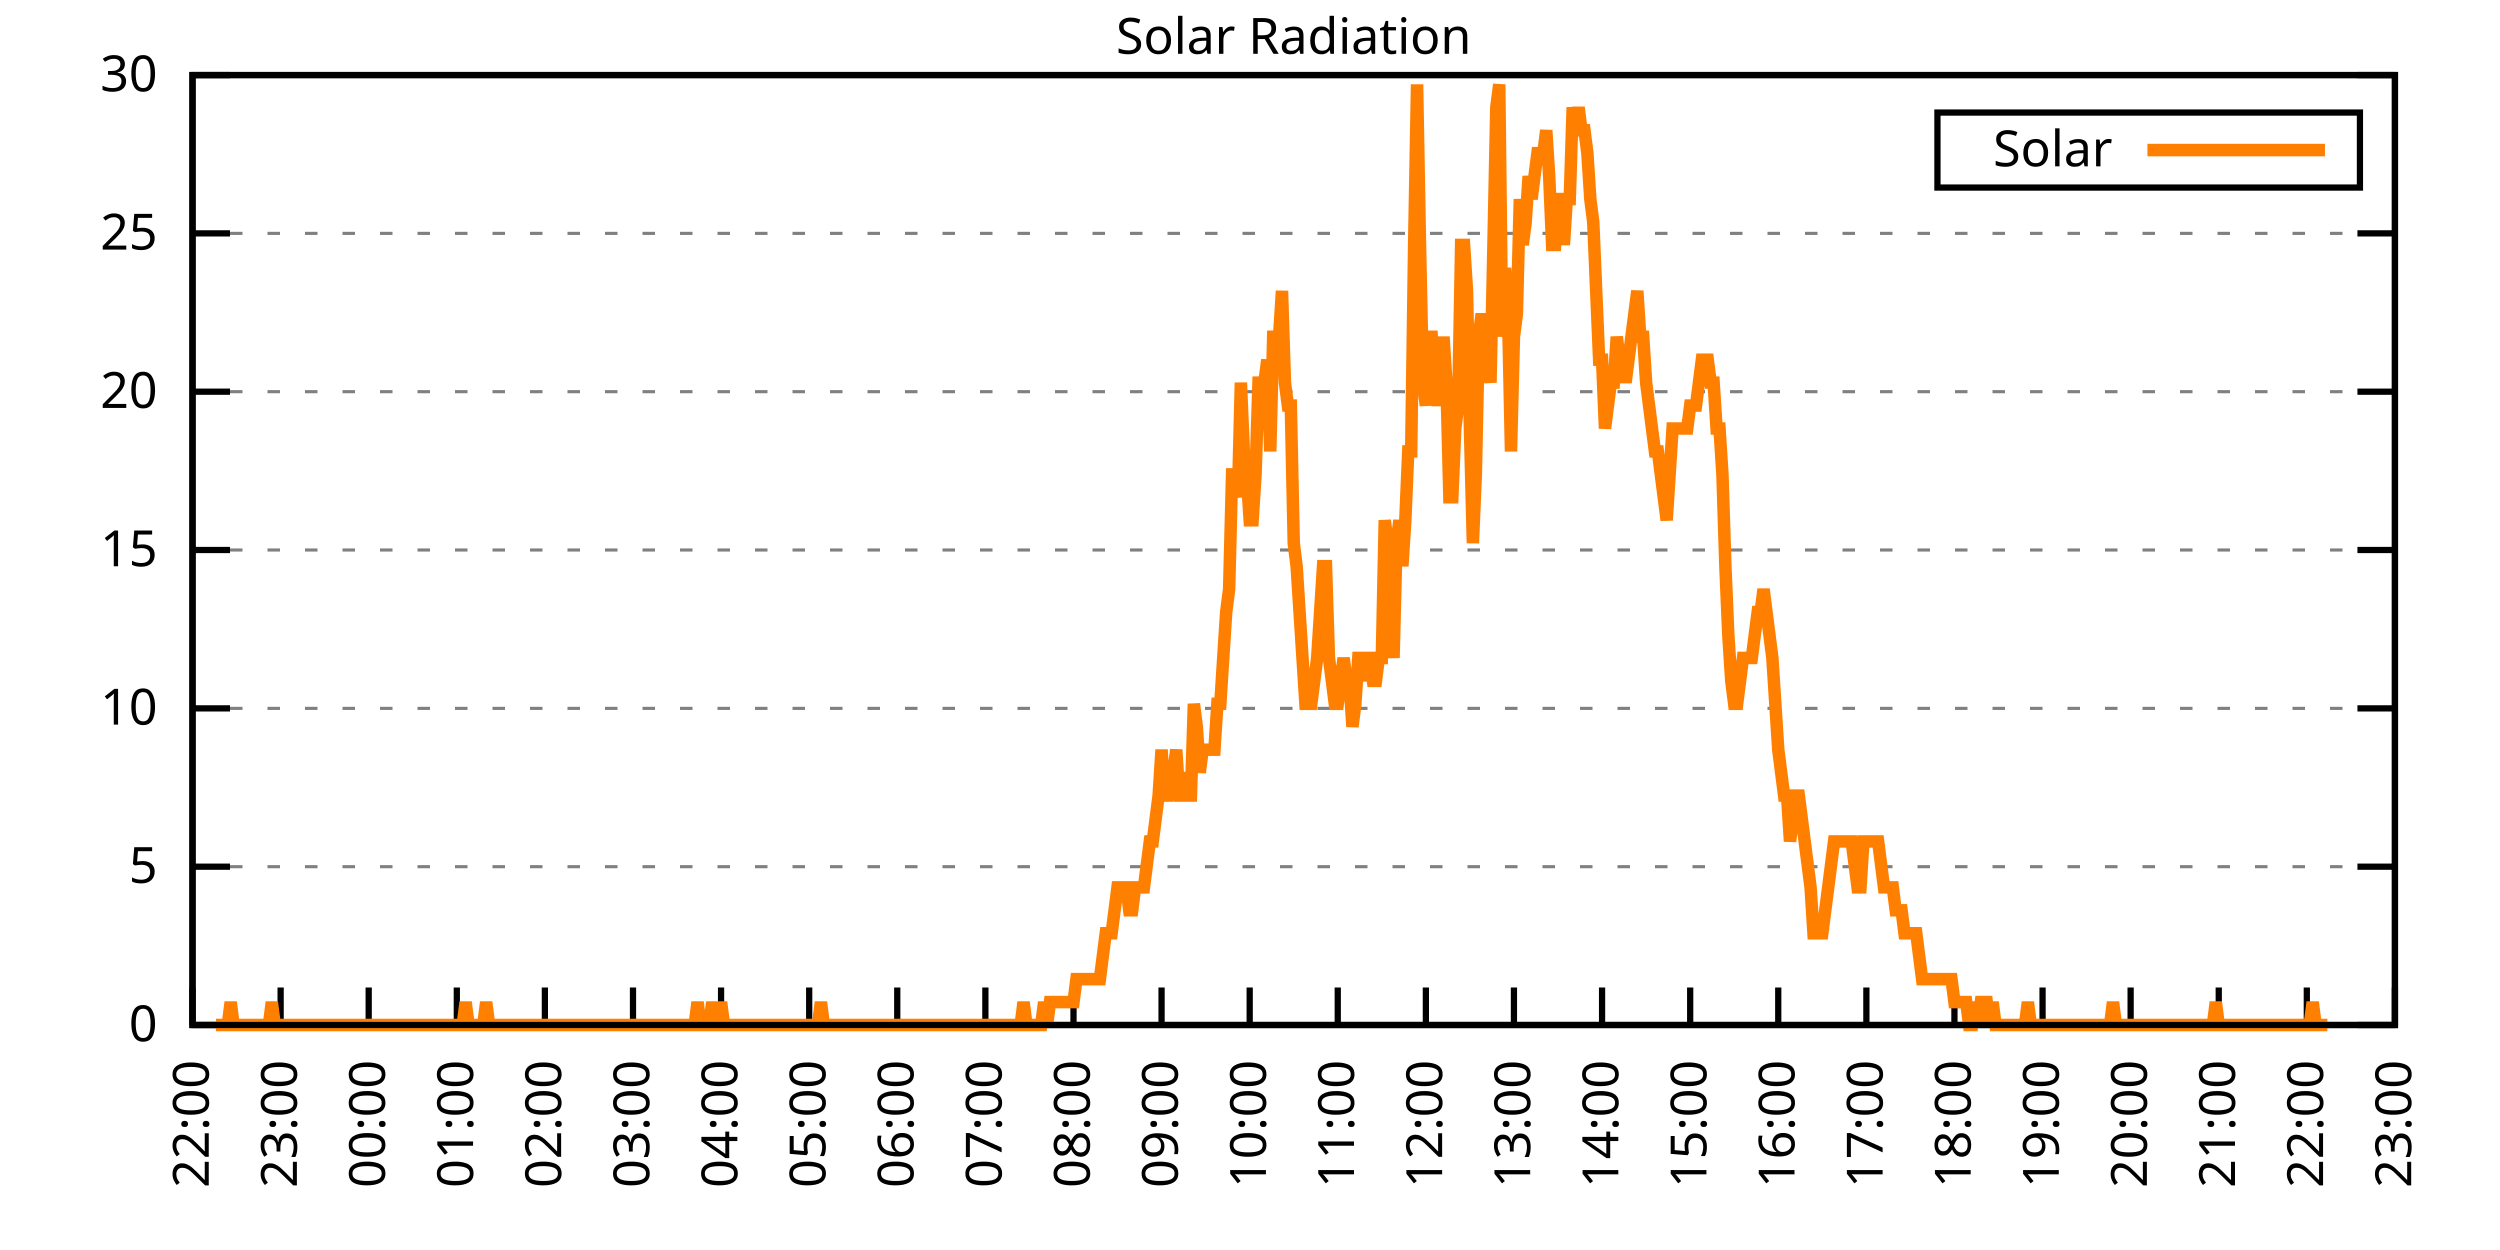
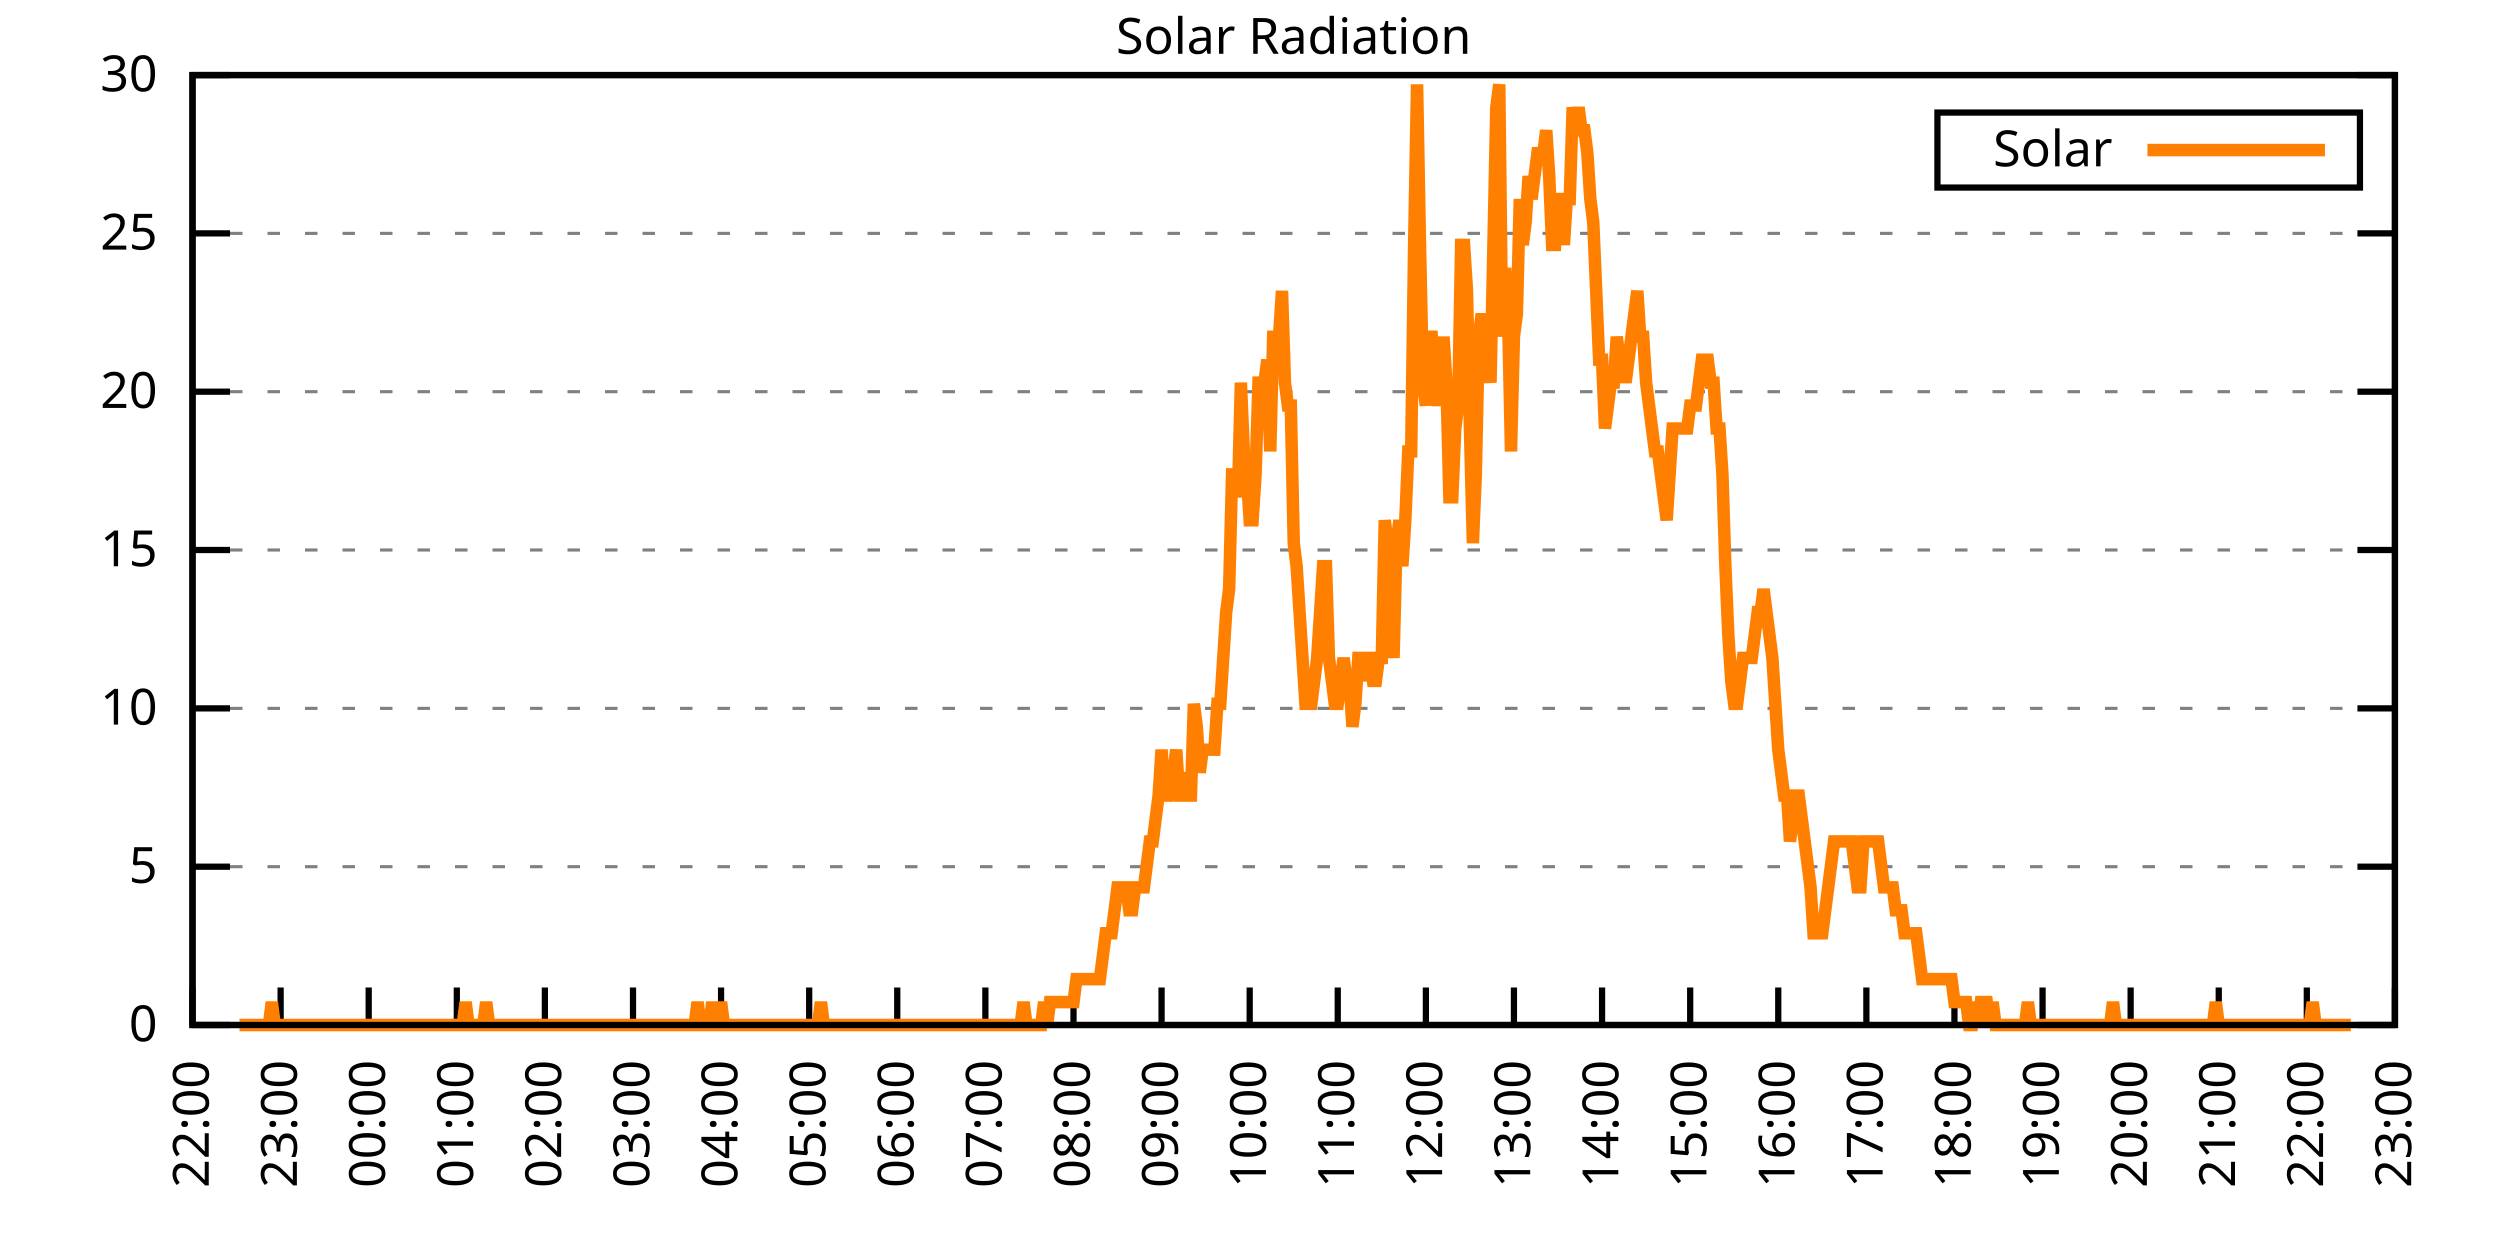
<svg xmlns="http://www.w3.org/2000/svg" xmlns:xlink="http://www.w3.org/1999/xlink" width="400" height="200" viewBox="0 0 400 200">
  <g id="gnuplot_canvas">
    <rect x="0" y="0" width="400" height="200" fill="none" />
    <defs>
      <circle id="gpDot" r="0.5" stroke-width="0.5" stroke="currentColor" />
      <path id="gpPt0" stroke-width="0.333" stroke="currentColor" d="M-1,0 h2 M0,-1 v2" />
      <path id="gpPt1" stroke-width="0.333" stroke="currentColor" d="M-1,-1 L1,1 M1,-1 L-1,1" />
      <path id="gpPt2" stroke-width="0.333" stroke="currentColor" d="M-1,0 L1,0 M0,-1 L0,1 M-1,-1 L1,1 M-1,1 L1,-1" />
      <rect id="gpPt3" stroke-width="0.333" stroke="currentColor" x="-1" y="-1" width="2" height="2" />
      <rect id="gpPt4" stroke-width="0.333" stroke="currentColor" fill="currentColor" x="-1" y="-1" width="2" height="2" />
      <circle id="gpPt5" stroke-width="0.333" stroke="currentColor" cx="0" cy="0" r="1" />
      <use xlink:href="#gpPt5" id="gpPt6" fill="currentColor" stroke="none" />
      <path id="gpPt7" stroke-width="0.333" stroke="currentColor" d="M0,-1.33 L-1.33,0.67 L1.33,0.67 z" />
      <use xlink:href="#gpPt7" id="gpPt8" fill="currentColor" stroke="none" />
      <use xlink:href="#gpPt7" id="gpPt9" stroke="currentColor" transform="rotate(180)" />
      <use xlink:href="#gpPt9" id="gpPt10" fill="currentColor" stroke="none" />
      <use xlink:href="#gpPt3" id="gpPt11" stroke="currentColor" transform="rotate(45)" />
      <use xlink:href="#gpPt11" id="gpPt12" fill="currentColor" stroke="none" />
      <path id="gpPt13" stroke-width="0.333" stroke="currentColor" d="M0,1.330 L1.265,0.411 L0.782,-1.067 L-0.782,-1.076 L-1.265,0.411 z" />
      <use xlink:href="#gpPt13" id="gpPt14" fill="currentColor" stroke="none" />
      <filter id="textbox" filterUnits="objectBoundingBox" x="0" y="0" height="1" width="1">
        <feFlood flood-color="white" flood-opacity="1" result="bgnd" />
        <feComposite in="SourceGraphic" in2="bgnd" operator="atop" />
      </filter>
      <filter id="greybox" filterUnits="objectBoundingBox" x="0" y="0" height="1" width="1">
        <feFlood flood-color="lightgrey" flood-opacity="1" result="grey" />
        <feComposite in="SourceGraphic" in2="grey" operator="atop" />
      </filter>
    </defs>
    <g fill="none" color="white" stroke="currentColor" stroke-width="1.00" stroke-linecap="butt" stroke-linejoin="miter">
</g>
    <g fill="none" color="black" stroke="currentColor" stroke-width="1.00" stroke-linecap="butt" stroke-linejoin="miter">
      <g stroke="none" shape-rendering="crispEdges">
        <polygon fill="rgb(255, 255, 255)" points="30.80,164.00 383.18,164.00 383.18,12.02 30.80,12.02 " />
      </g>
    </g>
    <g fill="none" color="black" stroke="currentColor" stroke-width="1.00" stroke-linecap="butt" stroke-linejoin="miter">
</g>
    <g fill="none" color="black" stroke="black" stroke-width="0.50" stroke-linecap="butt" stroke-linejoin="miter">
</g>
    <g fill="none" color="gray" stroke="currentColor" stroke-width="0.50" stroke-linecap="butt" stroke-linejoin="miter">
      <path stroke="gray" stroke-dasharray="2,4" class="gridline" d="M30.80,164.00 L383.19,164.00  " />
    </g>
    <g fill="none" color="gray" stroke="gray" stroke-width="1.00" stroke-linecap="butt" stroke-linejoin="miter">
</g>
    <g fill="none" color="black" stroke="currentColor" stroke-width="1.00" stroke-linecap="butt" stroke-linejoin="miter">
      <path stroke="black" d="M30.80,164.00 L36.80,164.00 M383.19,164.00 L377.19,164.00  " />
      <g transform="translate(25.20,166.60)" stroke="none" fill="black" font-family="Sans" font-size="8.00" text-anchor="end">
        <text>
          <tspan font-family="Sans"> 0</tspan>
        </text>
      </g>
    </g>
    <g fill="none" color="black" stroke="currentColor" stroke-width="1.00" stroke-linecap="butt" stroke-linejoin="miter">
</g>
    <g fill="none" color="black" stroke="black" stroke-width="0.50" stroke-linecap="butt" stroke-linejoin="miter">
</g>
    <g fill="none" color="gray" stroke="currentColor" stroke-width="0.50" stroke-linecap="butt" stroke-linejoin="miter">
      <path stroke="gray" stroke-dasharray="2,4" class="gridline" d="M30.80,138.67 L383.19,138.67  " />
    </g>
    <g fill="none" color="gray" stroke="gray" stroke-width="1.00" stroke-linecap="butt" stroke-linejoin="miter">
</g>
    <g fill="none" color="black" stroke="currentColor" stroke-width="1.00" stroke-linecap="butt" stroke-linejoin="miter">
      <path stroke="black" d="M30.80,138.67 L36.80,138.67 M383.19,138.67 L377.19,138.67  " />
      <g transform="translate(25.20,141.27)" stroke="none" fill="black" font-family="Sans" font-size="8.00" text-anchor="end">
        <text>
          <tspan font-family="Sans"> 5</tspan>
        </text>
      </g>
    </g>
    <g fill="none" color="black" stroke="currentColor" stroke-width="1.00" stroke-linecap="butt" stroke-linejoin="miter">
</g>
    <g fill="none" color="black" stroke="black" stroke-width="0.50" stroke-linecap="butt" stroke-linejoin="miter">
</g>
    <g fill="none" color="gray" stroke="currentColor" stroke-width="0.50" stroke-linecap="butt" stroke-linejoin="miter">
      <path stroke="gray" stroke-dasharray="2,4" class="gridline" d="M30.80,113.34 L383.19,113.34  " />
    </g>
    <g fill="none" color="gray" stroke="gray" stroke-width="1.00" stroke-linecap="butt" stroke-linejoin="miter">
</g>
    <g fill="none" color="black" stroke="currentColor" stroke-width="1.00" stroke-linecap="butt" stroke-linejoin="miter">
      <path stroke="black" d="M30.80,113.34 L36.80,113.34 M383.19,113.34 L377.19,113.34  " />
      <g transform="translate(25.20,115.94)" stroke="none" fill="black" font-family="Sans" font-size="8.00" text-anchor="end">
        <text>
          <tspan font-family="Sans"> 10</tspan>
        </text>
      </g>
    </g>
    <g fill="none" color="black" stroke="currentColor" stroke-width="1.00" stroke-linecap="butt" stroke-linejoin="miter">
</g>
    <g fill="none" color="black" stroke="black" stroke-width="0.50" stroke-linecap="butt" stroke-linejoin="miter">
</g>
    <g fill="none" color="gray" stroke="currentColor" stroke-width="0.50" stroke-linecap="butt" stroke-linejoin="miter">
      <path stroke="gray" stroke-dasharray="2,4" class="gridline" d="M30.80,88.00 L383.19,88.00  " />
    </g>
    <g fill="none" color="gray" stroke="gray" stroke-width="1.00" stroke-linecap="butt" stroke-linejoin="miter">
</g>
    <g fill="none" color="black" stroke="currentColor" stroke-width="1.00" stroke-linecap="butt" stroke-linejoin="miter">
      <path stroke="black" d="M30.80,88.00 L36.80,88.00 M383.19,88.00 L377.19,88.00  " />
      <g transform="translate(25.20,90.60)" stroke="none" fill="black" font-family="Sans" font-size="8.00" text-anchor="end">
        <text>
          <tspan font-family="Sans"> 15</tspan>
        </text>
      </g>
    </g>
    <g fill="none" color="black" stroke="currentColor" stroke-width="1.00" stroke-linecap="butt" stroke-linejoin="miter">
</g>
    <g fill="none" color="black" stroke="black" stroke-width="0.50" stroke-linecap="butt" stroke-linejoin="miter">
</g>
    <g fill="none" color="gray" stroke="currentColor" stroke-width="0.50" stroke-linecap="butt" stroke-linejoin="miter">
      <path stroke="gray" stroke-dasharray="2,4" class="gridline" d="M30.80,62.67 L383.19,62.67  " />
    </g>
    <g fill="none" color="gray" stroke="gray" stroke-width="1.00" stroke-linecap="butt" stroke-linejoin="miter">
</g>
    <g fill="none" color="black" stroke="currentColor" stroke-width="1.00" stroke-linecap="butt" stroke-linejoin="miter">
      <path stroke="black" d="M30.80,62.67 L36.80,62.67 M383.19,62.67 L377.19,62.67  " />
      <g transform="translate(25.20,65.27)" stroke="none" fill="black" font-family="Sans" font-size="8.00" text-anchor="end">
        <text>
          <tspan font-family="Sans"> 20</tspan>
        </text>
      </g>
    </g>
    <g fill="none" color="black" stroke="currentColor" stroke-width="1.00" stroke-linecap="butt" stroke-linejoin="miter">
</g>
    <g fill="none" color="black" stroke="black" stroke-width="0.50" stroke-linecap="butt" stroke-linejoin="miter">
</g>
    <g fill="none" color="gray" stroke="currentColor" stroke-width="0.50" stroke-linecap="butt" stroke-linejoin="miter">
      <path stroke="gray" stroke-dasharray="2,4" class="gridline" d="M30.80,37.34 L383.19,37.34  " />
    </g>
    <g fill="none" color="gray" stroke="gray" stroke-width="1.00" stroke-linecap="butt" stroke-linejoin="miter">
</g>
    <g fill="none" color="black" stroke="currentColor" stroke-width="1.00" stroke-linecap="butt" stroke-linejoin="miter">
      <path stroke="black" d="M30.80,37.34 L36.80,37.34 M383.19,37.34 L377.19,37.34  " />
      <g transform="translate(25.20,39.94)" stroke="none" fill="black" font-family="Sans" font-size="8.00" text-anchor="end">
        <text>
          <tspan font-family="Sans"> 25</tspan>
        </text>
      </g>
    </g>
    <g fill="none" color="black" stroke="currentColor" stroke-width="1.00" stroke-linecap="butt" stroke-linejoin="miter">
</g>
    <g fill="none" color="black" stroke="black" stroke-width="0.50" stroke-linecap="butt" stroke-linejoin="miter">
</g>
    <g fill="none" color="gray" stroke="currentColor" stroke-width="0.50" stroke-linecap="butt" stroke-linejoin="miter">
      <path stroke="gray" stroke-dasharray="2,4" class="gridline" d="M30.80,12.01 L383.19,12.01  " />
    </g>
    <g fill="none" color="gray" stroke="gray" stroke-width="1.00" stroke-linecap="butt" stroke-linejoin="miter">
</g>
    <g fill="none" color="black" stroke="currentColor" stroke-width="1.00" stroke-linecap="butt" stroke-linejoin="miter">
      <path stroke="black" d="M30.80,12.01 L36.80,12.01 M383.19,12.01 L377.19,12.01  " />
      <g transform="translate(25.20,14.61)" stroke="none" fill="black" font-family="Sans" font-size="8.00" text-anchor="end">
        <text>
          <tspan font-family="Sans"> 30</tspan>
        </text>
      </g>
    </g>
    <g fill="none" color="black" stroke="currentColor" stroke-width="1.00" stroke-linecap="butt" stroke-linejoin="miter">
      <path stroke="black" d="M30.80,164.00 L30.80,158.00  " />
      <g transform="translate(33.40,169.60) rotate(270.00)" stroke="none" fill="black" font-family="Sans" font-size="8.00" text-anchor="end">
        <text>
          <tspan font-family="Sans">22:00</tspan>
        </text>
      </g>
    </g>
    <g fill="none" color="black" stroke="currentColor" stroke-width="1.00" stroke-linecap="butt" stroke-linejoin="miter">
      <path stroke="black" d="M44.90,164.00 L44.90,158.00  " />
      <g transform="translate(47.50,169.60) rotate(270.00)" stroke="none" fill="black" font-family="Sans" font-size="8.00" text-anchor="end">
        <text>
          <tspan font-family="Sans">23:00</tspan>
        </text>
      </g>
    </g>
    <g fill="none" color="black" stroke="currentColor" stroke-width="1.00" stroke-linecap="butt" stroke-linejoin="miter">
      <path stroke="black" d="M58.99,164.00 L58.99,158.00  " />
      <g transform="translate(61.59,169.60) rotate(270.00)" stroke="none" fill="black" font-family="Sans" font-size="8.00" text-anchor="end">
        <text>
          <tspan font-family="Sans">00:00</tspan>
        </text>
      </g>
    </g>
    <g fill="none" color="black" stroke="currentColor" stroke-width="1.00" stroke-linecap="butt" stroke-linejoin="miter">
      <path stroke="black" d="M73.09,164.00 L73.09,158.00  " />
      <g transform="translate(75.69,169.60) rotate(270.00)" stroke="none" fill="black" font-family="Sans" font-size="8.00" text-anchor="end">
        <text>
          <tspan font-family="Sans">01:00</tspan>
        </text>
      </g>
    </g>
    <g fill="none" color="black" stroke="currentColor" stroke-width="1.00" stroke-linecap="butt" stroke-linejoin="miter">
      <path stroke="black" d="M87.18,164.00 L87.18,158.00  " />
      <g transform="translate(89.78,169.60) rotate(270.00)" stroke="none" fill="black" font-family="Sans" font-size="8.00" text-anchor="end">
        <text>
          <tspan font-family="Sans">02:00</tspan>
        </text>
      </g>
    </g>
    <g fill="none" color="black" stroke="currentColor" stroke-width="1.00" stroke-linecap="butt" stroke-linejoin="miter">
      <path stroke="black" d="M101.28,164.00 L101.28,158.00  " />
      <g transform="translate(103.88,169.60) rotate(270.00)" stroke="none" fill="black" font-family="Sans" font-size="8.00" text-anchor="end">
        <text>
          <tspan font-family="Sans">03:00</tspan>
        </text>
      </g>
    </g>
    <g fill="none" color="black" stroke="currentColor" stroke-width="1.00" stroke-linecap="butt" stroke-linejoin="miter">
      <path stroke="black" d="M115.37,164.00 L115.37,158.00  " />
      <g transform="translate(117.97,169.60) rotate(270.00)" stroke="none" fill="black" font-family="Sans" font-size="8.00" text-anchor="end">
        <text>
          <tspan font-family="Sans">04:00</tspan>
        </text>
      </g>
    </g>
    <g fill="none" color="black" stroke="currentColor" stroke-width="1.00" stroke-linecap="butt" stroke-linejoin="miter">
      <path stroke="black" d="M129.47,164.00 L129.47,158.00  " />
      <g transform="translate(132.07,169.60) rotate(270.00)" stroke="none" fill="black" font-family="Sans" font-size="8.00" text-anchor="end">
        <text>
          <tspan font-family="Sans">05:00</tspan>
        </text>
      </g>
    </g>
    <g fill="none" color="black" stroke="currentColor" stroke-width="1.00" stroke-linecap="butt" stroke-linejoin="miter">
      <path stroke="black" d="M143.56,164.00 L143.56,158.00  " />
      <g transform="translate(146.16,169.60) rotate(270.00)" stroke="none" fill="black" font-family="Sans" font-size="8.00" text-anchor="end">
        <text>
          <tspan font-family="Sans">06:00</tspan>
        </text>
      </g>
    </g>
    <g fill="none" color="black" stroke="currentColor" stroke-width="1.00" stroke-linecap="butt" stroke-linejoin="miter">
      <path stroke="black" d="M157.66,164.00 L157.66,158.00  " />
      <g transform="translate(160.26,169.60) rotate(270.00)" stroke="none" fill="black" font-family="Sans" font-size="8.00" text-anchor="end">
        <text>
          <tspan font-family="Sans">07:00</tspan>
        </text>
      </g>
    </g>
    <g fill="none" color="black" stroke="currentColor" stroke-width="1.00" stroke-linecap="butt" stroke-linejoin="miter">
      <path stroke="black" d="M171.76,164.00 L171.76,158.00  " />
      <g transform="translate(174.36,169.60) rotate(270.00)" stroke="none" fill="black" font-family="Sans" font-size="8.00" text-anchor="end">
        <text>
          <tspan font-family="Sans">08:00</tspan>
        </text>
      </g>
    </g>
    <g fill="none" color="black" stroke="currentColor" stroke-width="1.00" stroke-linecap="butt" stroke-linejoin="miter">
      <path stroke="black" d="M185.85,164.00 L185.85,158.00  " />
      <g transform="translate(188.45,169.60) rotate(270.00)" stroke="none" fill="black" font-family="Sans" font-size="8.00" text-anchor="end">
        <text>
          <tspan font-family="Sans">09:00</tspan>
        </text>
      </g>
    </g>
    <g fill="none" color="black" stroke="currentColor" stroke-width="1.00" stroke-linecap="butt" stroke-linejoin="miter">
      <path stroke="black" d="M199.95,164.00 L199.95,158.00  " />
      <g transform="translate(202.55,169.60) rotate(270.00)" stroke="none" fill="black" font-family="Sans" font-size="8.00" text-anchor="end">
        <text>
          <tspan font-family="Sans">10:00</tspan>
        </text>
      </g>
    </g>
    <g fill="none" color="black" stroke="currentColor" stroke-width="1.00" stroke-linecap="butt" stroke-linejoin="miter">
      <path stroke="black" d="M214.04,164.00 L214.04,158.00  " />
      <g transform="translate(216.64,169.60) rotate(270.00)" stroke="none" fill="black" font-family="Sans" font-size="8.00" text-anchor="end">
        <text>
          <tspan font-family="Sans">11:00</tspan>
        </text>
      </g>
    </g>
    <g fill="none" color="black" stroke="currentColor" stroke-width="1.00" stroke-linecap="butt" stroke-linejoin="miter">
      <path stroke="black" d="M228.14,164.00 L228.14,158.00  " />
      <g transform="translate(230.74,169.60) rotate(270.00)" stroke="none" fill="black" font-family="Sans" font-size="8.00" text-anchor="end">
        <text>
          <tspan font-family="Sans">12:00</tspan>
        </text>
      </g>
    </g>
    <g fill="none" color="black" stroke="currentColor" stroke-width="1.00" stroke-linecap="butt" stroke-linejoin="miter">
      <path stroke="black" d="M242.23,164.00 L242.23,158.00  " />
      <g transform="translate(244.83,169.60) rotate(270.00)" stroke="none" fill="black" font-family="Sans" font-size="8.00" text-anchor="end">
        <text>
          <tspan font-family="Sans">13:00</tspan>
        </text>
      </g>
    </g>
    <g fill="none" color="black" stroke="currentColor" stroke-width="1.00" stroke-linecap="butt" stroke-linejoin="miter">
      <path stroke="black" d="M256.33,164.00 L256.33,158.00  " />
      <g transform="translate(258.93,169.60) rotate(270.00)" stroke="none" fill="black" font-family="Sans" font-size="8.00" text-anchor="end">
        <text>
          <tspan font-family="Sans">14:00</tspan>
        </text>
      </g>
    </g>
    <g fill="none" color="black" stroke="currentColor" stroke-width="1.00" stroke-linecap="butt" stroke-linejoin="miter">
      <path stroke="black" d="M270.43,164.00 L270.43,158.00  " />
      <g transform="translate(273.03,169.60) rotate(270.00)" stroke="none" fill="black" font-family="Sans" font-size="8.00" text-anchor="end">
        <text>
          <tspan font-family="Sans">15:00</tspan>
        </text>
      </g>
    </g>
    <g fill="none" color="black" stroke="currentColor" stroke-width="1.00" stroke-linecap="butt" stroke-linejoin="miter">
      <path stroke="black" d="M284.52,164.00 L284.52,158.00  " />
      <g transform="translate(287.12,169.60) rotate(270.00)" stroke="none" fill="black" font-family="Sans" font-size="8.00" text-anchor="end">
        <text>
          <tspan font-family="Sans">16:00</tspan>
        </text>
      </g>
    </g>
    <g fill="none" color="black" stroke="currentColor" stroke-width="1.00" stroke-linecap="butt" stroke-linejoin="miter">
      <path stroke="black" d="M298.62,164.00 L298.62,158.00  " />
      <g transform="translate(301.22,169.60) rotate(270.00)" stroke="none" fill="black" font-family="Sans" font-size="8.00" text-anchor="end">
        <text>
          <tspan font-family="Sans">17:00</tspan>
        </text>
      </g>
    </g>
    <g fill="none" color="black" stroke="currentColor" stroke-width="1.00" stroke-linecap="butt" stroke-linejoin="miter">
      <path stroke="black" d="M312.71,164.00 L312.71,158.00  " />
      <g transform="translate(315.31,169.60) rotate(270.00)" stroke="none" fill="black" font-family="Sans" font-size="8.00" text-anchor="end">
        <text>
          <tspan font-family="Sans">18:00</tspan>
        </text>
      </g>
    </g>
    <g fill="none" color="black" stroke="currentColor" stroke-width="1.00" stroke-linecap="butt" stroke-linejoin="miter">
      <path stroke="black" d="M326.81,164.00 L326.81,158.00  " />
      <g transform="translate(329.41,169.60) rotate(270.00)" stroke="none" fill="black" font-family="Sans" font-size="8.00" text-anchor="end">
        <text>
          <tspan font-family="Sans">19:00</tspan>
        </text>
      </g>
    </g>
    <g fill="none" color="black" stroke="currentColor" stroke-width="1.00" stroke-linecap="butt" stroke-linejoin="miter">
      <path stroke="black" d="M340.90,164.00 L340.90,158.00  " />
      <g transform="translate(343.50,169.60) rotate(270.00)" stroke="none" fill="black" font-family="Sans" font-size="8.00" text-anchor="end">
        <text>
          <tspan font-family="Sans">20:00</tspan>
        </text>
      </g>
    </g>
    <g fill="none" color="black" stroke="currentColor" stroke-width="1.00" stroke-linecap="butt" stroke-linejoin="miter">
      <path stroke="black" d="M355.00,164.00 L355.00,158.00  " />
      <g transform="translate(357.60,169.60) rotate(270.00)" stroke="none" fill="black" font-family="Sans" font-size="8.00" text-anchor="end">
        <text>
          <tspan font-family="Sans">21:00</tspan>
        </text>
      </g>
    </g>
    <g fill="none" color="black" stroke="currentColor" stroke-width="1.00" stroke-linecap="butt" stroke-linejoin="miter">
      <path stroke="black" d="M369.09,164.00 L369.09,158.00  " />
      <g transform="translate(371.69,169.60) rotate(270.00)" stroke="none" fill="black" font-family="Sans" font-size="8.00" text-anchor="end">
        <text>
          <tspan font-family="Sans">22:00</tspan>
        </text>
      </g>
    </g>
    <g fill="none" color="black" stroke="currentColor" stroke-width="1.00" stroke-linecap="butt" stroke-linejoin="miter">
      <path stroke="black" d="M383.19,164.00 L383.19,158.00  " />
      <g transform="translate(385.79,169.60) rotate(270.00)" stroke="none" fill="black" font-family="Sans" font-size="8.00" text-anchor="end">
        <text>
          <tspan font-family="Sans">23:00</tspan>
        </text>
      </g>
    </g>
    <g fill="none" color="black" stroke="currentColor" stroke-width="1.00" stroke-linecap="butt" stroke-linejoin="miter">
</g>
    <g fill="none" color="black" stroke="currentColor" stroke-width="1.00" stroke-linecap="butt" stroke-linejoin="miter">
      <path stroke="black" d="M30.80,12.01 L30.80,164.00 L383.19,164.00 L383.19,12.01 L30.80,12.01 Z  " />
    </g>
    <g fill="none" color="black" stroke="currentColor" stroke-width="1.00" stroke-linecap="butt" stroke-linejoin="miter">
</g>
    <g fill="none" color="black" stroke="currentColor" stroke-width="1.00" stroke-linecap="butt" stroke-linejoin="miter">
      <path stroke="black" d="M309.99,30.01 L309.99,18.01 L377.59,18.01 L377.59,30.01 L309.99,30.01 Z  " />
    </g>
    <g id="Solar_Radiation_plot_1">
      <g fill="none" color="white" stroke="black" stroke-width="2.00" stroke-linecap="butt" stroke-linejoin="miter">
</g>
      <g fill="none" color="black" stroke="currentColor" stroke-width="2.00" stroke-linecap="butt" stroke-linejoin="miter">
        <g transform="translate(337.99,26.61)" stroke="none" fill="black" font-family="Sans" font-size="8.00" text-anchor="end">
          <text>
            <tspan font-family="Sans">Solar</tspan>
          </text>
        </g>
      </g>
      <g fill="none" color="black" stroke="currentColor" stroke-width="2.00" stroke-linecap="butt" stroke-linejoin="miter">
-         <path stroke="rgb(255, 127,   0)" d="M343.59,24.01 L371.99,24.01 M34.56,164.00 L35.03,164.00 L35.50,164.00 L35.97,164.00 L36.44,164.00 L36.91,160.33   L37.38,164.00 L37.85,164.00 L38.32,164.00 L38.79,164.00 L39.26,164.00 L39.73,164.00 L40.20,164.00 L40.67,164.00   L41.14,164.00 L41.61,164.00 L42.08,164.00 L42.55,164.00 L43.02,164.00 L43.49,160.33 L43.96,164.00 L44.43,164.00   L44.90,164.00 L45.37,164.00 L45.84,164.00 L46.31,164.00 L46.78,164.00 L47.24,164.00 L47.71,164.00 L48.18,164.00   L48.65,164.00 L49.12,164.00 L49.59,164.00 L50.06,164.00 L50.53,164.00 L51.00,164.00 L51.47,164.00 L51.94,164.00   L52.41,164.00 L52.88,164.00 L53.35,164.00 L53.82,164.00 L54.29,164.00 L54.76,164.00 L55.23,164.00 L55.70,164.00   L56.17,164.00 L56.64,164.00 L57.11,164.00 L57.58,164.00 L58.05,164.00 L58.52,164.00 L58.99,164.00 L59.46,164.00   L59.93,164.00 L60.40,164.00 L60.87,164.00 L61.34,164.00 L61.81,164.00 L62.28,164.00 L62.75,164.00 L63.22,164.00   L63.69,164.00 L64.16,164.00 L64.63,164.00 L65.10,164.00 L65.57,164.00 L66.04,164.00 L66.51,164.00 L66.98,164.00   L67.45,164.00 L67.92,164.00 L68.39,164.00 L68.86,164.00 L69.33,164.00 L69.80,164.00 L70.27,164.00 L70.74,164.00   L71.21,164.00 L71.68,164.00 L72.15,164.00 L72.62,164.00 L73.09,164.00 L73.56,164.00 L74.03,164.00 L74.50,160.33   L74.97,164.00 L75.44,164.00 L75.91,164.00 L76.38,164.00 L76.85,164.00 L77.32,164.00 L77.79,160.33 L78.26,164.00   L78.73,164.00 L79.19,164.00 L79.66,164.00 L80.13,164.00 L80.60,164.00 L81.07,164.00 L81.54,164.00 L82.01,164.00   L82.48,164.00 L82.95,164.00 L83.42,164.00 L83.89,164.00 L84.36,164.00 L84.83,164.00 L85.30,164.00 L85.77,164.00   L86.24,164.00 L86.71,164.00 L87.18,164.00 L87.65,164.00 L88.12,164.00 L88.59,164.00 L89.06,164.00 L89.53,164.00   L90.00,164.00 L90.47,164.00 L90.94,164.00 L91.41,164.00 L91.88,164.00 L92.35,164.00 L92.82,164.00 L93.29,164.00   L93.76,164.00 L94.23,164.00 L94.70,164.00 L95.17,164.00 L95.64,164.00 L96.11,164.00 L96.58,164.00 L97.05,164.00   L97.52,164.00 L97.99,164.00 L98.46,164.00 L98.93,164.00 L99.40,164.00 L99.87,164.00 L100.34,164.00 L100.81,164.00   L101.28,164.00 L101.75,164.00 L102.22,164.00 L102.69,164.00 L103.16,164.00 L103.63,164.00 L104.10,164.00 L104.57,164.00   L105.04,164.00 L105.51,164.00 L105.98,164.00 L106.45,164.00 L106.92,164.00 L107.39,164.00 L107.86,164.00 L108.33,164.00   L108.80,164.00 L109.27,164.00 L109.74,164.00 L110.21,164.00 L110.68,164.00 L111.14,164.00 L111.61,160.33 L112.08,164.00   L112.55,164.00 L113.02,164.00 L113.49,164.00 L113.96,160.33 L114.43,164.00 L114.90,164.00 L115.37,160.33 L115.84,164.00   L116.31,164.00 L116.78,164.00 L117.25,164.00 L117.72,164.00 L118.19,164.00 L118.66,164.00 L119.13,164.00 L119.60,164.00   L120.07,164.00 L120.54,164.00 L121.01,164.00 L121.48,164.00 L121.95,164.00 L122.42,164.00 L122.89,164.00 L123.36,164.00   L123.83,164.00 L124.30,164.00 L124.77,164.00 L125.24,164.00 L125.71,164.00 L126.18,164.00 L126.65,164.00 L127.12,164.00   L127.59,164.00 L128.06,164.00 L128.53,164.00 L129.00,164.00 L129.47,164.00 L129.94,164.00 L130.41,164.00 L130.88,164.00   L131.35,160.33 L131.82,164.00 L132.29,164.00 L132.76,164.00 L133.23,164.00 L133.70,164.00 L134.17,164.00 L134.64,164.00   L135.11,164.00 L135.58,164.00 L136.05,164.00 L136.52,164.00 L136.99,164.00 L137.46,164.00 L137.93,164.00 L138.40,164.00   L138.87,164.00 L139.34,164.00 L139.81,164.00 L140.28,164.00 L140.75,164.00 L141.22,164.00 L141.69,164.00 L142.16,164.00   L142.63,164.00 L143.09,164.00 L143.56,164.00 L144.03,164.00 L144.50,164.00 L144.97,164.00 L145.44,164.00 L145.91,164.00   L146.38,164.00 L146.85,164.00 L147.32,164.00 L147.79,164.00 L148.26,164.00 L148.73,164.00 L149.20,164.00 L149.67,164.00   L150.14,164.00 L150.61,164.00 L151.08,164.00 L151.55,164.00 L152.02,164.00 L152.49,164.00 L152.96,164.00 L153.43,164.00   L153.90,164.00 L154.37,164.00 L154.84,164.00 L155.31,164.00 L155.78,164.00 L156.25,164.00 L156.72,164.00 L157.19,164.00   L157.66,164.00 L158.13,164.00 L158.60,164.00 L159.07,164.00 L159.54,164.00 L160.01,164.00 L160.48,164.00 L160.95,164.00   L161.42,164.00 L161.89,164.00 L162.36,164.00 L162.83,164.00 L163.30,164.00 L163.77,160.33 L164.24,164.00 L164.71,164.00   L165.18,164.00 L165.65,164.00 L166.12,164.00 L166.59,164.00 L167.06,160.33 L167.53,164.00 L168.00,160.33 L168.47,160.33   L168.94,160.33 L169.41,160.33 L169.88,160.33 L170.35,160.33 L170.82,160.33 L171.29,160.33 L171.76,160.33 L172.23,156.66   L172.70,156.66 L173.17,156.66 L173.64,156.66 L174.11,156.66 L174.58,156.66 L175.04,156.66 L175.51,156.66 L175.98,156.66   L176.45,152.99 L176.92,149.32 L177.39,149.32 L177.86,149.32 L178.33,145.65 L178.80,141.98 L179.27,141.98 L179.74,141.98   L180.21,141.98 L180.68,145.65 L181.15,145.65 L181.62,141.98 L182.09,141.98 L182.56,141.98 L183.03,141.98 L183.50,138.30   L183.97,134.63 L184.44,134.63 L184.91,130.96 L185.38,127.29 L185.85,119.95 L186.32,127.29 L186.79,127.29 L187.26,123.62   L187.73,123.62 L188.20,119.95 L188.67,127.29 L189.14,127.29 L189.61,123.62 L190.08,127.29 L190.55,127.29 L191.02,112.61   L191.49,116.28 L191.96,123.62 L192.43,119.95 L192.90,119.95 L193.37,119.95 L193.84,119.95 L194.31,119.95 L194.78,112.61   L195.25,112.61 L195.72,105.27 L196.19,97.93 L196.66,94.26 L197.13,75.90 L197.60,75.90 L198.07,79.57 L198.54,61.22   L199.01,72.23 L199.48,75.90 L199.95,83.24 L200.42,83.24 L200.89,75.90 L201.36,61.22 L201.83,61.22 L202.30,61.22   L202.77,57.55 L203.24,72.23 L203.71,53.88 L204.18,53.88 L204.65,53.88 L205.12,46.54 L205.59,61.22 L206.06,64.89   L206.53,64.89 L207.00,86.91 L207.46,90.59 L207.93,97.93 L208.40,105.27 L208.87,112.61 L209.34,112.61 L209.81,112.61   L210.28,108.94 L210.75,105.27 L211.22,97.93 L211.69,90.59 L212.16,90.59 L212.63,105.27 L213.10,108.94 L213.57,112.61   L214.04,112.61 L214.51,108.94 L214.98,105.27 L215.45,108.94 L215.92,108.94 L216.39,116.28 L216.86,112.61 L217.33,105.27   L217.80,105.27 L218.27,108.94 L218.74,105.27 L219.21,105.27 L219.68,108.94 L220.15,108.94 L220.62,105.27 L221.09,105.27   L221.56,83.24 L222.03,86.91 L222.50,97.93 L222.97,105.27 L223.44,86.91 L223.91,83.24 L224.38,90.59 L224.85,83.24   L225.32,72.23 L225.79,72.23 L226.26,39.19 L226.73,13.50 L227.20,39.19 L227.67,61.22 L228.14,64.89 L228.61,53.88   L229.08,53.88 L229.55,61.22 L230.02,64.89 L230.49,61.22 L230.96,53.88 L231.43,61.22 L231.90,79.57 L232.37,79.57   L232.84,68.56 L233.31,64.89 L233.78,39.19 L234.25,39.19 L234.72,46.54 L235.19,68.56 L235.66,86.91 L236.13,75.90   L236.60,53.88 L237.07,50.21 L237.54,53.88 L238.01,57.55 L238.48,61.22 L238.95,39.19 L239.41,17.17 L239.88,13.50   L240.35,53.88 L240.82,42.87 L241.29,50.21 L241.76,72.23 L242.23,53.88 L242.70,50.21 L243.17,31.85 L243.64,39.19   L244.11,35.52 L244.58,28.18 L245.05,31.85 L245.52,28.18 L245.99,24.51 L246.46,24.51 L246.93,24.51 L247.40,20.84   L247.87,28.18 L248.34,39.19 L248.81,39.19 L249.28,31.85 L249.75,31.85 L250.22,39.19 L250.69,31.85 L251.16,31.85   L251.63,17.17 L252.10,20.84 L252.57,17.17 L253.04,20.84 L253.51,20.84 L253.98,24.51 L254.45,31.85 L254.92,35.52   L255.39,46.54 L255.86,57.55 L256.33,57.55 L256.80,68.56 L257.27,64.89 L257.74,61.22 L258.21,61.22 L258.68,53.88   L259.15,57.55 L259.62,57.55 L260.09,61.22 L260.56,57.55 L261.03,53.88 L261.50,50.21 L261.97,46.54 L262.44,53.88   L262.91,53.88 L263.38,61.22 L263.85,64.89 L264.32,68.56 L264.79,72.23 L265.26,72.23 L265.73,75.90 L266.20,79.57   L266.67,83.24 L267.14,75.90 L267.61,68.56 L268.08,68.56 L268.55,68.56 L269.02,68.56 L269.49,68.56 L269.96,68.56   L270.43,64.89 L270.90,64.89 L271.36,64.89 L271.83,61.22 L272.30,57.55 L272.77,57.55 L273.24,57.55 L273.71,61.22   L274.18,61.22 L274.65,68.56 L275.12,68.56 L275.59,75.90 L276.06,90.59 L276.53,101.60 L277.00,108.94 L277.47,112.61   L277.94,112.61 L278.41,108.94 L278.88,105.27 L279.35,105.27 L279.82,105.27 L280.29,105.27 L280.76,101.60 L281.23,97.93   L281.70,97.93 L282.17,94.26 L282.64,97.93 L283.11,101.60 L283.58,105.27 L284.05,112.61 L284.52,119.95 L284.99,123.62   L285.46,127.29 L285.93,127.29 L286.40,134.63 L286.87,130.96 L287.34,127.29 L287.81,127.29 L288.28,130.96 L288.75,134.63   L289.22,138.30 L289.69,141.98 L290.16,149.32 L290.63,149.32 L291.10,149.32 L291.57,149.32 L292.04,145.65 L292.51,141.98   L292.98,138.30 L293.45,134.63 L293.92,134.63 L294.39,134.63 L294.86,134.63 L295.33,134.63 L295.80,134.63 L296.27,134.63   L296.74,138.30 L297.21,141.98 L297.68,141.98 L298.15,134.63 L298.62,134.63 L299.09,134.63 L299.56,134.63 L300.03,134.63   L300.50,134.63 L300.97,138.30 L301.44,141.98 L301.91,141.98 L302.38,141.98 L302.85,141.98 L303.31,145.65 L303.78,145.65   L304.25,145.65 L304.72,149.32 L305.19,149.32 L305.66,149.32 L306.13,149.32 L306.60,149.32 L307.07,152.99 L307.54,156.66   L308.01,156.66 L308.48,156.66 L308.95,156.66 L309.42,156.66 L309.89,156.66 L310.36,156.66 L310.83,156.66 L311.30,156.66   L311.77,156.66 L312.24,156.66 L312.71,160.33 L313.18,160.33 L313.65,160.33 L314.12,160.33 L314.59,160.33 L315.06,164.00   L315.53,164.00 L316.00,160.33 L316.47,164.00 L316.94,160.33 L317.41,160.33 L317.88,160.33 L318.35,164.00 L318.82,160.33   L319.29,164.00 L319.76,164.00 L320.23,164.00 L320.70,164.00 L321.17,164.00 L321.64,164.00 L322.11,164.00 L322.58,164.00   L323.05,164.00 L323.52,164.00 L323.99,164.00 L324.46,160.33 L324.93,164.00 L325.40,164.00 L325.87,164.00 L326.34,164.00   L326.81,164.00 L327.28,164.00 L327.75,164.00 L328.22,164.00 L328.69,164.00 L329.16,164.00 L329.63,164.00 L330.10,164.00   L330.57,164.00 L331.04,164.00 L331.51,164.00 L331.98,164.00 L332.45,164.00 L332.92,164.00 L333.39,164.00 L333.86,164.00   L334.33,164.00 L334.80,164.00 L335.26,164.00 L335.73,164.00 L336.20,164.00 L336.67,164.00 L337.14,164.00 L337.61,164.00   L338.08,160.33 L338.55,164.00 L339.02,164.00 L339.49,164.00 L339.96,164.00 L340.43,164.00 L340.90,164.00 L341.37,164.00   L341.84,164.00 L342.31,164.00 L342.78,164.00 L343.25,164.00 L343.72,164.00 L344.19,164.00 L344.66,164.00 L345.13,164.00   L345.60,164.00 L346.07,164.00 L346.54,164.00 L347.01,164.00 L347.48,164.00 L347.95,164.00 L348.42,164.00 L348.89,164.00   L349.36,164.00 L349.83,164.00 L350.30,164.00 L350.77,164.00 L351.24,164.00 L351.71,164.00 L352.18,164.00 L352.65,164.00   L353.12,164.00 L353.59,164.00 L354.06,164.00 L354.53,160.33 L355.00,164.00 L355.47,164.00 L355.94,164.00 L356.41,164.00   L356.88,164.00 L357.35,164.00 L357.82,164.00 L358.29,164.00 L358.76,164.00 L359.23,164.00 L359.70,164.00 L360.17,164.00   L360.64,164.00 L361.11,164.00 L361.58,164.00 L362.05,164.00 L362.52,164.00 L362.99,164.00 L363.46,164.00 L363.93,164.00   L364.40,164.00 L364.87,164.00 L365.34,164.00 L365.81,164.00 L366.28,164.00 L366.75,164.00 L367.21,164.00 L367.68,164.00   L368.15,164.00 L368.62,164.00 L369.09,164.00 L369.56,164.00 L370.03,160.33 L370.50,164.00 L370.97,164.00 L371.44,164.00   L371.91,164.00 L372.38,164.00  " />
+         <path stroke="rgb(255, 127,   0)" d="M343.59,24.01 L371.99,24.01 M38.32,164.00 L38.79,164.00 L39.26,164.00 L39.73,164.00 L40.20,164.00 L40.67,164.00   L41.14,164.00 L41.61,164.00 L42.08,164.00 L42.55,164.00 L43.02,164.00 L43.49,160.33 L43.96,164.00 L44.43,164.00   L44.90,164.00 L45.37,164.00 L45.84,164.00 L46.31,164.00 L46.78,164.00 L47.24,164.00 L47.71,164.00 L48.18,164.00   L48.65,164.00 L49.12,164.00 L49.59,164.00 L50.06,164.00 L50.53,164.00 L51.00,164.00 L51.47,164.00 L51.94,164.00   L52.41,164.00 L52.88,164.00 L53.35,164.00 L53.82,164.00 L54.29,164.00 L54.76,164.00 L55.23,164.00 L55.70,164.00   L56.17,164.00 L56.64,164.00 L57.11,164.00 L57.58,164.00 L58.05,164.00 L58.52,164.00 L58.99,164.00 L59.46,164.00   L59.93,164.00 L60.40,164.00 L60.87,164.00 L61.34,164.00 L61.81,164.00 L62.28,164.00 L62.75,164.00 L63.22,164.00   L63.69,164.00 L64.16,164.00 L64.63,164.00 L65.10,164.00 L65.57,164.00 L66.04,164.00 L66.51,164.00 L66.98,164.00   L67.45,164.00 L67.92,164.00 L68.39,164.00 L68.86,164.00 L69.33,164.00 L69.80,164.00 L70.27,164.00 L70.74,164.00   L71.21,164.00 L71.68,164.00 L72.15,164.00 L72.62,164.00 L73.09,164.00 L73.56,164.00 L74.03,164.00 L74.50,160.33   L74.97,164.00 L75.44,164.00 L75.91,164.00 L76.38,164.00 L76.85,164.00 L77.32,164.00 L77.79,160.33 L78.26,164.00   L78.73,164.00 L79.19,164.00 L79.66,164.00 L80.13,164.00 L80.60,164.00 L81.07,164.00 L81.54,164.00 L82.01,164.00   L82.48,164.00 L82.95,164.00 L83.42,164.00 L83.89,164.00 L84.36,164.00 L84.83,164.00 L85.30,164.00 L85.77,164.00   L86.24,164.00 L86.71,164.00 L87.18,164.00 L87.65,164.00 L88.12,164.00 L88.59,164.00 L89.06,164.00 L89.53,164.00   L90.00,164.00 L90.47,164.00 L90.94,164.00 L91.41,164.00 L91.88,164.00 L92.35,164.00 L92.82,164.00 L93.29,164.00   L93.76,164.00 L94.23,164.00 L94.70,164.00 L95.17,164.00 L95.64,164.00 L96.11,164.00 L96.58,164.00 L97.05,164.00   L97.52,164.00 L97.99,164.00 L98.46,164.00 L98.93,164.00 L99.40,164.00 L99.87,164.00 L100.34,164.00 L100.81,164.00   L101.28,164.00 L101.75,164.00 L102.22,164.00 L102.69,164.00 L103.16,164.00 L103.63,164.00 L104.10,164.00 L104.57,164.00   L105.04,164.00 L105.51,164.00 L105.98,164.00 L106.45,164.00 L106.92,164.00 L107.39,164.00 L107.86,164.00 L108.33,164.00   L108.80,164.00 L109.27,164.00 L109.74,164.00 L110.21,164.00 L110.68,164.00 L111.14,164.00 L111.61,160.33 L112.08,164.00   L112.55,164.00 L113.02,164.00 L113.49,164.00 L113.96,160.33 L114.43,164.00 L114.90,164.00 L115.37,160.33 L115.84,164.00   L116.31,164.00 L116.78,164.00 L117.25,164.00 L117.72,164.00 L118.19,164.00 L118.66,164.00 L119.13,164.00 L119.60,164.00   L120.07,164.00 L120.54,164.00 L121.01,164.00 L121.48,164.00 L121.95,164.00 L122.42,164.00 L122.89,164.00 L123.36,164.00   L123.83,164.00 L124.30,164.00 L124.77,164.00 L125.24,164.00 L125.71,164.00 L126.18,164.00 L126.65,164.00 L127.12,164.00   L127.59,164.00 L128.06,164.00 L128.53,164.00 L129.00,164.00 L129.47,164.00 L129.94,164.00 L130.41,164.00 L130.88,164.00   L131.35,160.33 L131.82,164.00 L132.29,164.00 L132.76,164.00 L133.23,164.00 L133.70,164.00 L134.17,164.00 L134.64,164.00   L135.11,164.00 L135.58,164.00 L136.05,164.00 L136.52,164.00 L136.99,164.00 L137.46,164.00 L137.93,164.00 L138.40,164.00   L138.87,164.00 L139.34,164.00 L139.81,164.00 L140.28,164.00 L140.75,164.00 L141.22,164.00 L141.69,164.00 L142.16,164.00   L142.63,164.00 L143.09,164.00 L143.56,164.00 L144.03,164.00 L144.50,164.00 L144.97,164.00 L145.44,164.00 L145.91,164.00   L146.38,164.00 L146.85,164.00 L147.32,164.00 L147.79,164.00 L148.26,164.00 L148.73,164.00 L149.20,164.00 L149.67,164.00   L150.14,164.00 L150.61,164.00 L151.08,164.00 L151.55,164.00 L152.02,164.00 L152.49,164.00 L152.96,164.00 L153.43,164.00   L153.90,164.00 L154.37,164.00 L154.84,164.00 L155.31,164.00 L155.78,164.00 L156.25,164.00 L156.72,164.00 L157.19,164.00   L157.66,164.00 L158.13,164.00 L158.60,164.00 L159.07,164.00 L159.54,164.00 L160.01,164.00 L160.48,164.00 L160.95,164.00   L161.42,164.00 L161.89,164.00 L162.36,164.00 L162.83,164.00 L163.30,164.00 L163.77,160.33 L164.24,164.00 L164.71,164.00   L165.18,164.00 L165.65,164.00 L166.12,164.00 L166.59,164.00 L167.06,160.33 L167.53,164.00 L168.00,160.33 L168.47,160.33   L168.94,160.33 L169.41,160.33 L169.88,160.33 L170.35,160.33 L170.82,160.33 L171.29,160.33 L171.76,160.33 L172.23,156.66   L172.70,156.66 L173.17,156.66 L173.64,156.66 L174.11,156.66 L174.58,156.66 L175.04,156.66 L175.51,156.66 L175.98,156.66   L176.45,152.99 L176.92,149.32 L177.39,149.32 L177.86,149.32 L178.33,145.65 L178.80,141.98 L179.27,141.98 L179.74,141.98   L180.21,141.98 L180.68,145.65 L181.15,145.65 L181.62,141.98 L182.09,141.98 L182.56,141.98 L183.03,141.98 L183.50,138.30   L183.97,134.63 L184.44,134.63 L184.91,130.96 L185.38,127.29 L185.85,119.95 L186.32,127.29 L186.79,127.29 L187.26,123.62   L187.73,123.62 L188.20,119.95 L188.67,127.29 L189.14,127.29 L189.61,123.62 L190.08,127.29 L190.55,127.29 L191.02,112.61   L191.49,116.28 L191.96,123.62 L192.43,119.95 L192.90,119.95 L193.37,119.95 L193.84,119.95 L194.31,119.95 L194.78,112.61   L195.25,112.61 L195.72,105.27 L196.19,97.93 L196.66,94.26 L197.13,75.90 L197.60,75.90 L198.07,79.57 L198.54,61.22   L199.01,72.23 L199.48,75.90 L199.95,83.24 L200.42,83.24 L200.89,75.90 L201.36,61.22 L201.83,61.22 L202.30,61.22   L202.77,57.55 L203.24,72.23 L203.71,53.88 L204.18,53.88 L204.65,53.88 L205.12,46.54 L205.59,61.22 L206.06,64.89   L206.53,64.89 L207.00,86.91 L207.46,90.59 L207.93,97.93 L208.40,105.27 L208.87,112.61 L209.34,112.61 L209.81,112.61   L210.28,108.94 L210.75,105.27 L211.22,97.93 L211.69,90.59 L212.16,90.59 L212.63,105.27 L213.10,108.94 L213.57,112.61   L214.04,112.61 L214.51,108.94 L214.98,105.27 L215.45,108.94 L215.92,108.94 L216.39,116.28 L216.86,112.61 L217.33,105.27   L217.80,105.27 L218.27,108.94 L218.74,105.27 L219.21,105.27 L219.68,108.94 L220.15,108.94 L220.62,105.27 L221.09,105.27   L221.56,83.24 L222.03,86.91 L222.50,97.93 L222.97,105.27 L223.44,86.91 L223.91,83.24 L224.38,90.59 L224.85,83.24   L225.32,72.23 L225.79,72.23 L226.26,39.19 L226.73,13.50 L227.20,39.19 L227.67,61.22 L228.14,64.89 L228.61,53.88   L229.08,53.88 L229.55,61.22 L230.02,64.89 L230.49,61.22 L230.96,53.88 L231.43,61.22 L231.90,79.57 L232.37,79.57   L232.84,68.56 L233.31,64.89 L233.78,39.19 L234.25,39.19 L234.72,46.54 L235.19,68.56 L235.66,86.91 L236.13,75.90   L236.60,53.88 L237.07,50.21 L237.54,53.88 L238.01,57.55 L238.48,61.22 L238.95,39.19 L239.41,17.17 L239.88,13.50   L240.35,53.88 L240.82,42.87 L241.29,50.21 L241.76,72.23 L242.23,53.88 L242.70,50.21 L243.17,31.85 L243.64,39.19   L244.11,35.52 L244.58,28.18 L245.05,31.85 L245.52,28.18 L245.99,24.51 L246.46,24.51 L246.93,24.51 L247.40,20.84   L247.87,28.18 L248.34,39.19 L248.81,39.19 L249.28,31.85 L249.75,31.85 L250.22,39.19 L250.69,31.85 L251.16,31.85   L251.63,17.17 L252.10,20.84 L252.57,17.17 L253.04,20.84 L253.51,20.84 L253.98,24.51 L254.45,31.85 L254.92,35.52   L255.39,46.54 L255.86,57.55 L256.33,57.55 L256.80,68.56 L257.27,64.89 L257.74,61.22 L258.21,61.22 L258.68,53.88   L259.15,57.55 L259.62,57.55 L260.09,61.22 L260.56,57.55 L261.03,53.88 L261.50,50.21 L261.97,46.54 L262.44,53.88   L262.91,53.88 L263.38,61.22 L263.85,64.89 L264.32,68.56 L264.79,72.23 L265.26,72.23 L265.73,75.90 L266.20,79.57   L266.67,83.24 L267.14,75.90 L267.61,68.56 L268.08,68.56 L268.55,68.56 L269.02,68.56 L269.49,68.56 L269.96,68.56   L270.43,64.89 L270.90,64.89 L271.36,64.89 L271.83,61.22 L272.30,57.55 L272.77,57.55 L273.24,57.55 L273.71,61.22   L274.18,61.22 L274.65,68.56 L275.12,68.56 L275.59,75.90 L276.06,90.59 L276.53,101.60 L277.00,108.94 L277.47,112.61   L277.94,112.61 L278.41,108.94 L278.88,105.27 L279.35,105.27 L279.82,105.27 L280.29,105.27 L280.76,101.60 L281.23,97.93   L281.70,97.93 L282.17,94.26 L282.64,97.93 L283.11,101.60 L283.58,105.27 L284.05,112.61 L284.52,119.95 L284.99,123.62   L285.46,127.29 L285.93,127.29 L286.40,134.63 L286.87,130.96 L287.34,127.29 L287.81,127.29 L288.28,130.96 L288.75,134.63   L289.22,138.30 L289.69,141.98 L290.16,149.32 L290.63,149.32 L291.10,149.32 L291.57,149.32 L292.04,145.65 L292.51,141.98   L292.98,138.30 L293.45,134.63 L293.92,134.63 L294.39,134.63 L294.86,134.63 L295.33,134.63 L295.80,134.63 L296.27,134.63   L296.74,138.30 L297.21,141.98 L297.68,141.98 L298.15,134.63 L298.62,134.63 L299.09,134.63 L299.56,134.63 L300.03,134.63   L300.50,134.63 L300.97,138.30 L301.44,141.98 L301.91,141.98 L302.38,141.98 L302.85,141.98 L303.31,145.65 L303.78,145.65   L304.25,145.65 L304.72,149.32 L305.19,149.32 L305.66,149.32 L306.13,149.32 L306.60,149.32 L307.07,152.99 L307.54,156.66   L308.01,156.66 L308.48,156.66 L308.95,156.66 L309.42,156.66 L309.89,156.66 L310.36,156.66 L310.83,156.66 L311.30,156.66   L311.77,156.66 L312.24,156.66 L312.71,160.33 L313.18,160.33 L313.65,160.33 L314.12,160.33 L314.59,160.33 L315.06,164.00   L315.53,164.00 L316.00,160.33 L316.47,164.00 L316.94,160.33 L317.41,160.33 L317.88,160.33 L318.35,164.00 L318.82,160.33   L319.29,164.00 L319.76,164.00 L320.23,164.00 L320.70,164.00 L321.17,164.00 L321.64,164.00 L322.11,164.00 L322.58,164.00   L323.05,164.00 L323.52,164.00 L323.99,164.00 L324.46,160.33 L324.93,164.00 L325.40,164.00 L325.87,164.00 L326.34,164.00   L326.81,164.00 L327.28,164.00 L327.75,164.00 L328.22,164.00 L328.69,164.00 L329.16,164.00 L329.63,164.00 L330.10,164.00   L330.57,164.00 L331.04,164.00 L331.51,164.00 L331.98,164.00 L332.45,164.00 L332.92,164.00 L333.39,164.00 L333.86,164.00   L334.33,164.00 L334.80,164.00 L335.26,164.00 L335.73,164.00 L336.20,164.00 L336.67,164.00 L337.14,164.00 L337.61,164.00   L338.08,160.33 L338.55,164.00 L339.02,164.00 L339.49,164.00 L339.96,164.00 L340.43,164.00 L340.90,164.00 L341.37,164.00   L341.84,164.00 L342.31,164.00 L342.78,164.00 L343.25,164.00 L343.72,164.00 L344.19,164.00 L344.66,164.00 L345.13,164.00   L345.60,164.00 L346.07,164.00 L346.54,164.00 L347.01,164.00 L347.48,164.00 L347.95,164.00 L348.42,164.00 L348.89,164.00   L349.36,164.00 L349.83,164.00 L350.30,164.00 L350.77,164.00 L351.24,164.00 L351.71,164.00 L352.18,164.00 L352.65,164.00   L353.12,164.00 L353.59,164.00 L354.06,164.00 L354.53,160.33 L355.00,164.00 L355.47,164.00 L355.94,164.00 L356.41,164.00   L356.88,164.00 L357.35,164.00 L357.82,164.00 L358.29,164.00 L358.76,164.00 L359.23,164.00 L359.70,164.00 L360.17,164.00   L360.64,164.00 L361.11,164.00 L361.58,164.00 L362.05,164.00 L362.52,164.00 L362.99,164.00 L363.46,164.00 L363.93,164.00   L364.40,164.00 L364.87,164.00 L365.34,164.00 L365.81,164.00 L366.28,164.00 L366.75,164.00 L367.21,164.00 L367.68,164.00   L368.15,164.00 L368.62,164.00 L369.09,164.00 L369.56,164.00 L370.03,160.33 L370.50,164.00 L370.97,164.00 L371.44,164.00   L371.91,164.00 L372.38,164.00 L372.85,164.00 L373.32,164.00 L373.79,164.00 L374.26,164.00 L374.73,164.00 L375.20,164.00   L375.67,164.00 L376.14,164.00  " />
      </g>
    </g>
    <g fill="none" color="black" stroke="currentColor" stroke-width="2.00" stroke-linecap="butt" stroke-linejoin="miter">
</g>
    <g fill="none" color="black" stroke="black" stroke-width="1.00" stroke-linecap="butt" stroke-linejoin="miter">
</g>
    <g fill="none" color="black" stroke="currentColor" stroke-width="1.00" stroke-linecap="butt" stroke-linejoin="miter">
      <path stroke="black" d="M30.80,12.01 L30.80,164.00 L383.19,164.00 L383.19,12.01 L30.80,12.01 Z  " />
      <g transform="translate(6.80,88.01) rotate(270.00)" stroke="none" fill="black" font-family="Sans" font-size="8.00" text-anchor="middle">
        <text />
      </g>
    </g>
    <g fill="none" color="black" stroke="currentColor" stroke-width="1.00" stroke-linecap="butt" stroke-linejoin="miter">
</g>
    <g fill="none" color="black" stroke="currentColor" stroke-width="1.00" stroke-linecap="butt" stroke-linejoin="miter">
      <g transform="translate(206.99,8.61)" stroke="none" fill="black" font-family="Sans" font-size="8.00" text-anchor="middle">
        <text>
          <tspan font-family="Sans">Solar Radiation</tspan>
        </text>
      </g>
    </g>
    <g fill="none" color="black" stroke="currentColor" stroke-width="1.00" stroke-linecap="butt" stroke-linejoin="miter">
</g>
  </g>
</svg>
